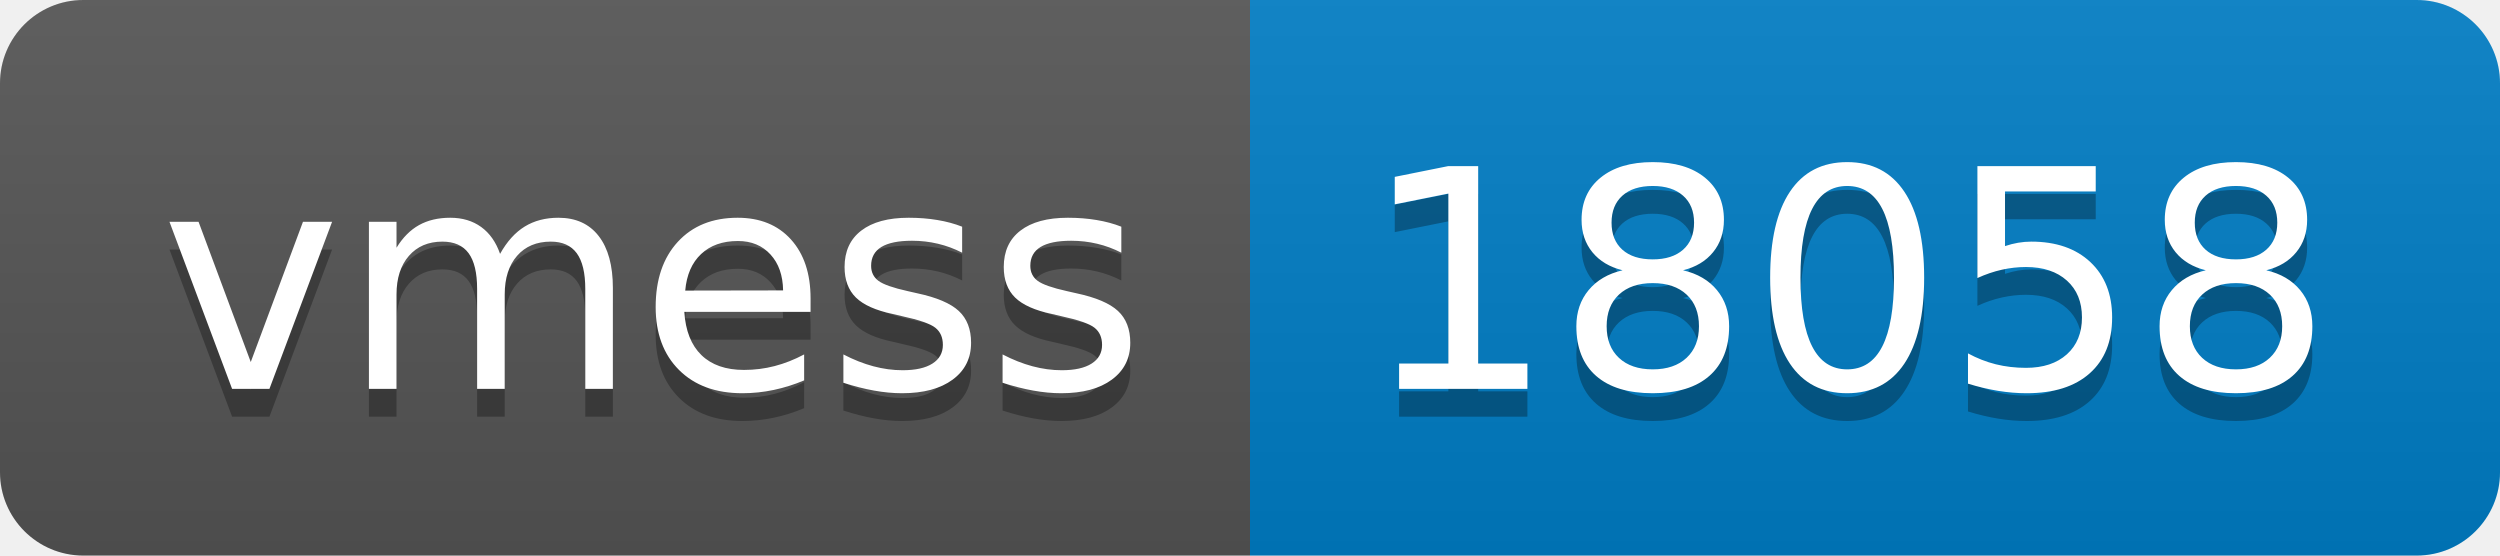
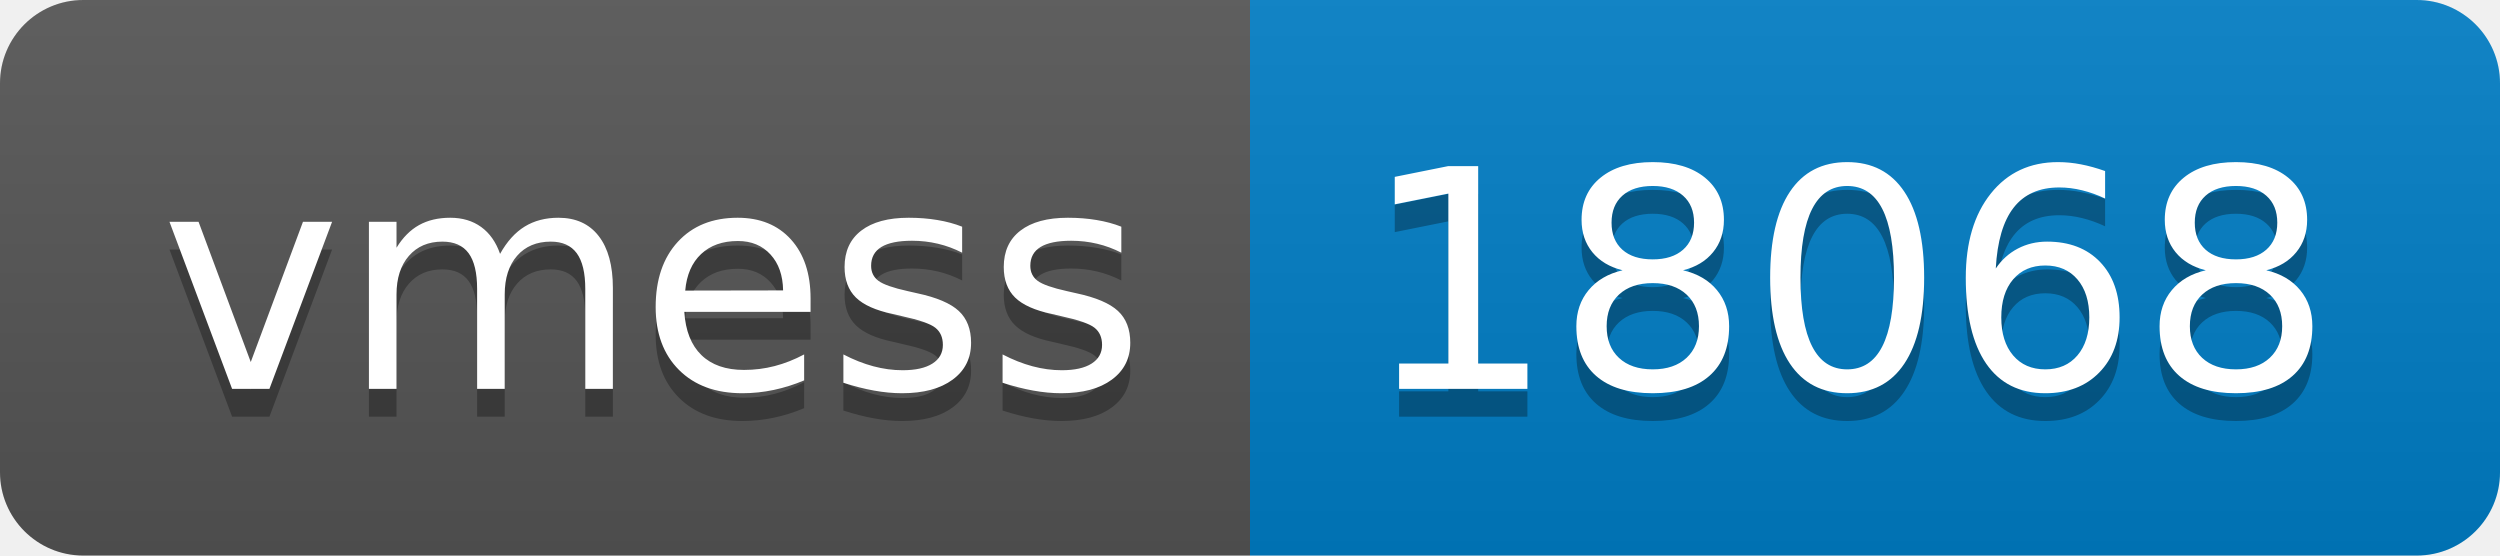
- <svg xmlns="http://www.w3.org/2000/svg" width="90" height="20" role="img" aria-label="vmess: 18058">
+ <svg xmlns="http://www.w3.org/2000/svg" width="90" height="20" role="img" aria-label="vmess: 18068">
  <linearGradient id="s" x2="0" y2="100%">
    <stop offset="0" stop-color="#bbb" stop-opacity=".1" />
    <stop offset="1" stop-opacity=".1" />
  </linearGradient>
  <clipPath id="r">
    <rect width="90" height="20" rx="3" fill="#fff" />
  </clipPath>
  <g clip-path="url(#r)">
    <rect width="45" height="20" fill="#555" />
    <rect x="45" width="45" height="20" fill="#007ec6" />
    <rect width="90" height="20" fill="url(#s)" />
  </g>
  <g fill="#fff" text-anchor="middle" font-family="Verdana,Geneva,DejaVu Sans,sans-serif" text-rendering="geometricPrecision" font-size="110">
    <text aria-hidden="true" x="235" y="150" fill="#010101" fill-opacity=".3" transform="scale(.1)" textLength="350">vmess</text>
    <text x="235" y="140" transform="scale(.1)" fill="#fff" textLength="350">vmess</text>
-     <text aria-hidden="true" x="665" y="150" fill="#010101" fill-opacity=".3" transform="scale(.1)" textLength="350">18058</text>
-     <text x="665" y="140" transform="scale(.1)" fill="#fff" textLength="350">18058</text>
+     <text aria-hidden="true" x="665" y="150" fill="#010101" fill-opacity=".3" transform="scale(.1)" textLength="350">18068</text>
+     <text x="665" y="140" transform="scale(.1)" fill="#fff" textLength="350">18068</text>
  </g>
</svg>
